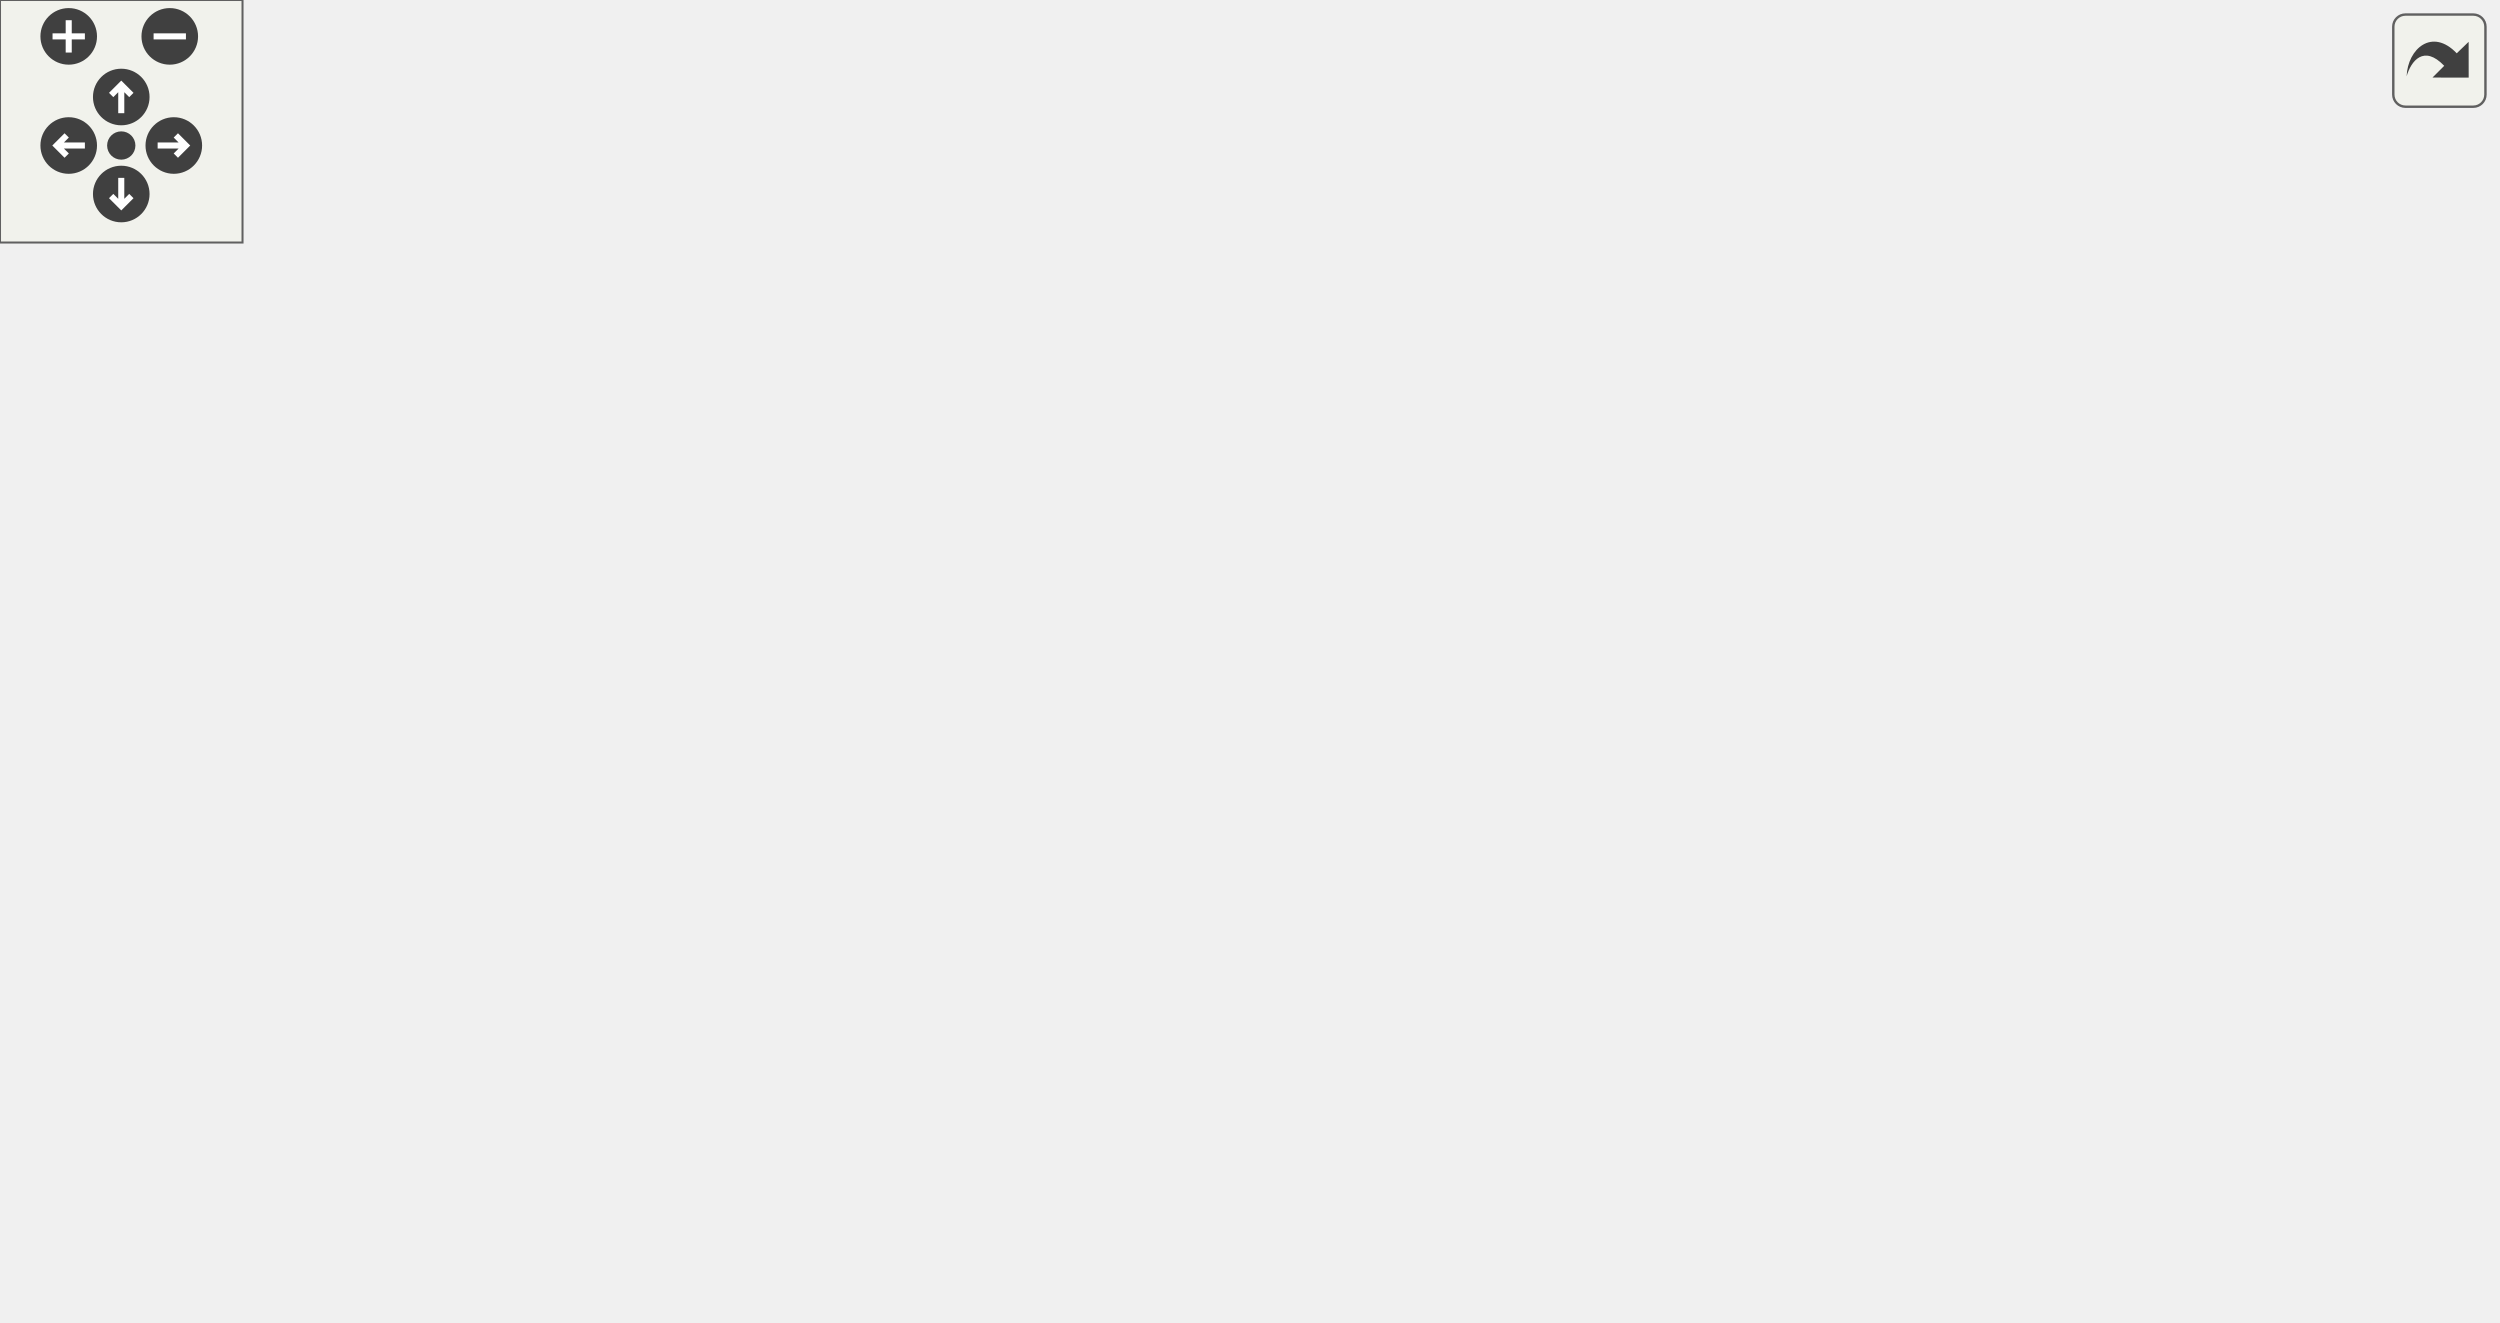
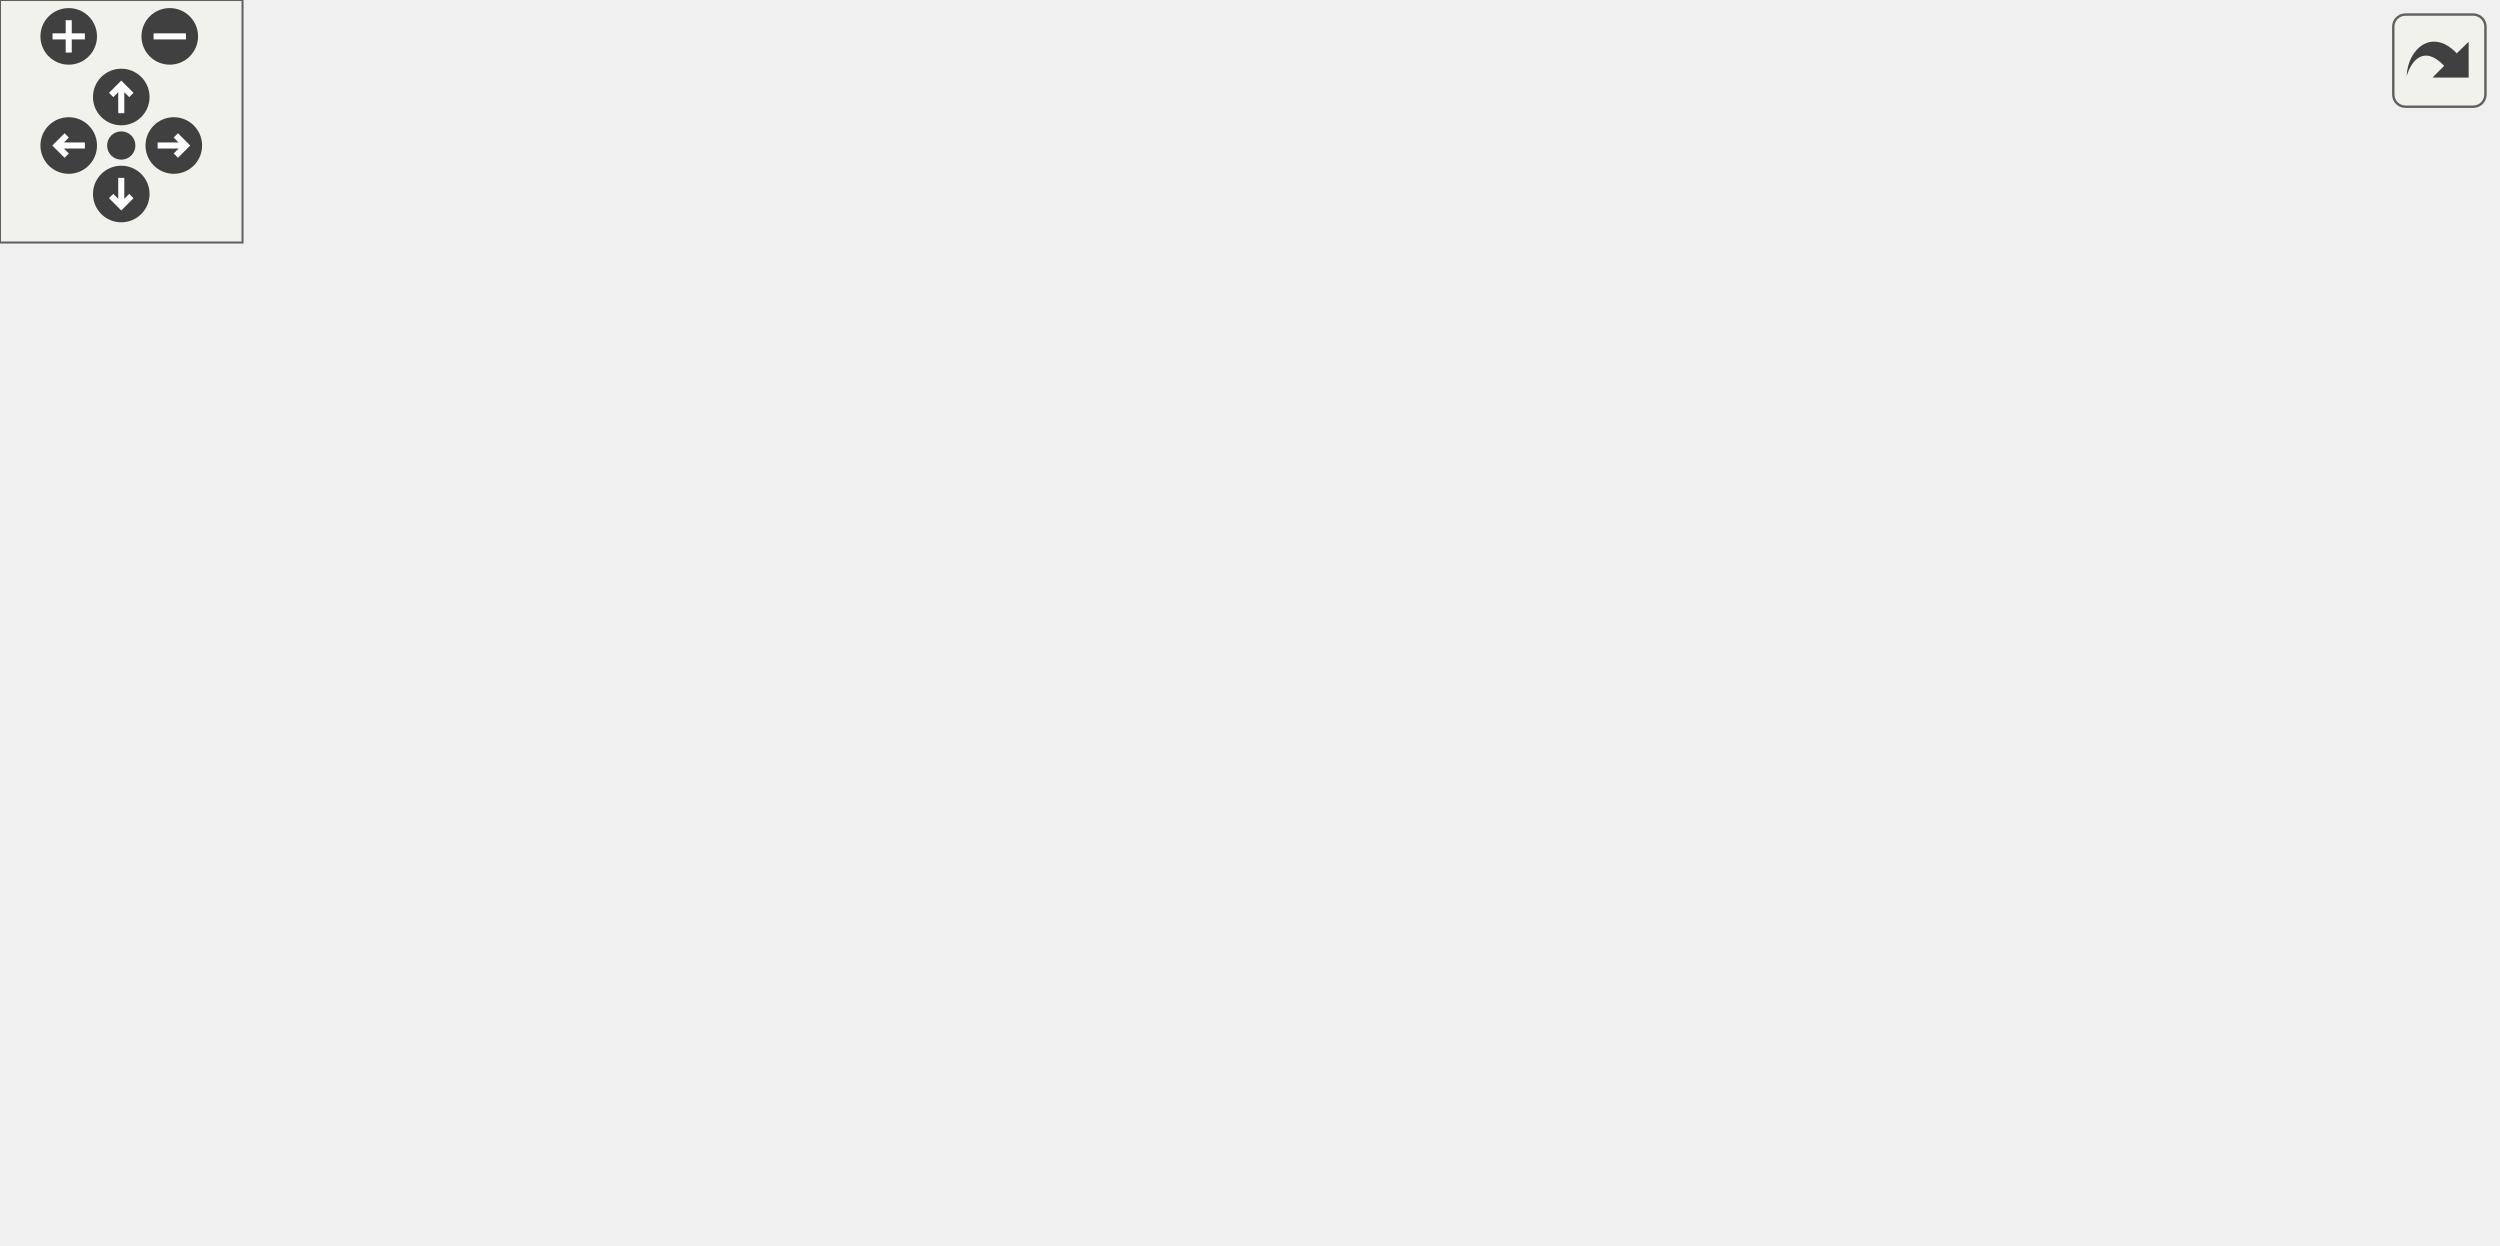
<svg xmlns="http://www.w3.org/2000/svg" xmlns:xlink="http://www.w3.org/1999/xlink" id="main" version="1.1" xml:space="preserve">
  <style type="text/css">
.edge:hover path { stroke: red; }
.edge:hover polygon { stroke: red; fill: red; }
</style>
  <defs>
    <circle id="rim" cx="0" cy="0" r="7" />
    <circle id="rim2" cx="0" cy="0" r="3.5" />
    <g id="zoomPlus">
      <use xlink:href="#rim" fill="#404040">
        <set attributeName="fill" to="#808080" begin="zoomplus.mouseover" end="zoomplus.mouseout" />
      </use>
      <path d="M-4,0h8M0,-4v8" fill="none" stroke="white" stroke-width="1.5" pointer-events="none" />
    </g>
    <g id="zoomMin">
      <use xlink:href="#rim" fill="#404040">
        <set attributeName="fill" to="#808080" begin="zoomminus.mouseover" end="zoomminus.mouseout" />
      </use>
      <path d="M-4,0h8" fill="none" stroke="white" stroke-width="1.5" pointer-events="none" />
    </g>
    <g id="dirArrow">
      <path fill="none" stroke="white" stroke-width="1.5" d="M0,-3.0v7 M-2.5,-0.5L0,-3.0L2.5,-0.5" />
    </g>
    <g id="resetDef">
      <use xlink:href="#rim2" fill="#404040">
        <set attributeName="fill" to="#808080" begin="reset.mouseover" end="reset.mouseout" />
      </use>
    </g>
  </defs>
  <svg id="graph" class="graph">
    <g id="viewport">
      <g id="node1" class="node">
-         <polygon fill="#bfbfbf" stroke="black" points="0,-133.5 0,-152.5 56,-152.5 56,-133.5 0,-133.5" />
-         <text text-anchor="middle" x="28" y="-140.5" font-family="Helvetica,sans-Serif" font-size="10.00">bot_think</text>
+         <polygon fill="#bfbfbf" stroke="black" points="0,-114.5 0,-133.5 56,-133.5 56,-114.5 0,-114.5" />
+         <text text-anchor="middle" x="28" y="-121.5" font-family="Helvetica,sans-Serif" font-size="10.00">bot_think</text>
      </g>
      <g id="node2" class="node">
        <g id="a_node2">
          <a xlink:href="../../d8/de2/menudefs_8qc.html#a3846d117b360dccec575f96988cf3bb7" target="_top" xlink:title="bound">
-             <polygon fill="none" stroke="black" points="121.5,-190.5 121.5,-209.5 164.5,-209.5 164.5,-190.5 121.5,-190.5" />
-             <text text-anchor="middle" x="143" y="-197.5" font-family="Helvetica,sans-Serif" font-size="10.00">bound</text>
+             <polygon fill="none" stroke="black" points="121.5,-171.5 121.5,-190.5 164.5,-190.5 164.5,-171.5 121.5,-171.5" />
+             <text text-anchor="middle" x="143" y="-178.5" font-family="Helvetica,sans-Serif" font-size="10.00">bound</text>
          </a>
        </g>
      </g>
      <g id="edge1" class="edge">
-         <path fill="none" stroke="midnightblue" d="M43.101,-152.512C55.606,-160.7 74.543,-172.504 92,-181 98.283,-184.058 105.193,-186.96 111.818,-189.533" />
-         <polygon fill="midnightblue" stroke="midnightblue" points="110.621,-192.823 121.214,-193.048 113.074,-186.266 110.621,-192.823" />
+         <path fill="none" stroke="midnightblue" d="M43.101,-133.512C55.606,-141.7 74.543,-153.504 92,-162 98.283,-165.058 105.193,-167.96 111.818,-170.533" />
+         <polygon fill="midnightblue" stroke="midnightblue" points="110.621,-173.823 121.214,-174.048 113.074,-167.266 110.621,-173.823" />
      </g>
      <g id="node3" class="node">
        <g id="a_node3">
          <a xlink:href="../../d1/d9a/navigation_8qc.html#a5366a30eadfa71d3b37653e469a20904" target="_top" xlink:title="navigation_unstuck">
-             <polygon fill="none" stroke="black" points="92.5,-152.5 92.5,-171.5 193.5,-171.5 193.5,-152.5 92.5,-152.5" />
-             <text text-anchor="middle" x="143" y="-159.5" font-family="Helvetica,sans-Serif" font-size="10.00">navigation_unstuck</text>
+             <polygon fill="none" stroke="black" points="92.5,-133.5 92.5,-152.5 193.5,-152.5 193.5,-133.5 92.5,-133.5" />
+             <text text-anchor="middle" x="143" y="-140.5" font-family="Helvetica,sans-Serif" font-size="10.00">navigation_unstuck</text>
          </a>
        </g>
      </g>
      <g id="edge2" class="edge">
-         <path fill="none" stroke="midnightblue" d="M56.066,-147.551C64.026,-148.889 73.067,-150.409 82.223,-151.949" />
-         <polygon fill="midnightblue" stroke="midnightblue" points="81.716,-155.413 92.158,-153.619 82.877,-148.51 81.716,-155.413" />
+         <path fill="none" stroke="midnightblue" d="M56.066,-128.551C64.026,-129.889 73.067,-131.409 82.223,-132.949" />
+         <polygon fill="midnightblue" stroke="midnightblue" points="81.716,-136.413 92.158,-134.619 82.877,-129.51 81.716,-136.413" />
+       </g>
+       <g id="node16" class="node">
+         <g id="a_node16">
+           <a xlink:href="../../d8/de2/menudefs_8qc.html#a0476dbfc79dac7770dfaa5c8d780a87d" target="_top" xlink:title="pow">
+             <polygon fill="none" stroke="black" points="125.5,-95.5 125.5,-114.5 160.5,-114.5 160.5,-95.5 125.5,-95.5" />
+             <text text-anchor="middle" x="143" y="-102.5" font-family="Helvetica,sans-Serif" font-size="10.00">pow</text>
+           </a>
+         </g>
+       </g>
+       <g id="edge17" class="edge">
+         <path fill="none" stroke="midnightblue" d="M56.066,-119.449C73.994,-116.435 97.407,-112.498 115.266,-109.495" />
+         <polygon fill="midnightblue" stroke="midnightblue" points="116.031,-112.916 125.312,-107.806 114.87,-106.013 116.031,-112.916" />
      </g>
      <g id="node17" class="node">
        <g id="a_node17">
-           <a xlink:href="../../d8/de2/menudefs_8qc.html#a0476dbfc79dac7770dfaa5c8d780a87d" target="_top" xlink:title="pow">
-             <polygon fill="none" stroke="black" points="125.5,-114.5 125.5,-133.5 160.5,-133.5 160.5,-114.5 125.5,-114.5" />
-             <text text-anchor="middle" x="143" y="-121.5" font-family="Helvetica,sans-Serif" font-size="10.00">pow</text>
+           <a xlink:href="../../d8/de2/menudefs_8qc.html#a663ea6aa3c4923b3e065cf91cc319f1b" target="_top" xlink:title="random">
+             <polygon fill="none" stroke="black" points="118.5,-57.5 118.5,-76.5 167.5,-76.5 167.5,-57.5 118.5,-57.5" />
+             <text text-anchor="middle" x="143" y="-64.5" font-family="Helvetica,sans-Serif" font-size="10.00">random</text>
          </a>
        </g>
      </g>
      <g id="edge18" class="edge">
-         <path fill="none" stroke="midnightblue" d="M56.066,-138.449C73.994,-135.435 97.407,-131.498 115.266,-128.495" />
-         <polygon fill="midnightblue" stroke="midnightblue" points="116.031,-131.916 125.312,-126.806 114.87,-125.013 116.031,-131.916" />
-       </g>
-       <g id="node18" class="node">
-         <g id="a_node18">
-           <a xlink:href="../../d8/de2/menudefs_8qc.html#a663ea6aa3c4923b3e065cf91cc319f1b" target="_top" xlink:title="random">
-             <polygon fill="none" stroke="black" points="118.5,-76.5 118.5,-95.5 167.5,-95.5 167.5,-76.5 118.5,-76.5" />
-             <text text-anchor="middle" x="143" y="-83.5" font-family="Helvetica,sans-Serif" font-size="10.00">random</text>
-           </a>
-         </g>
-       </g>
-       <g id="edge19" class="edge">
-         <path fill="none" stroke="midnightblue" d="M43.101,-133.488C55.606,-125.3 74.543,-113.496 92,-105 97.403,-102.371 103.268,-99.857 109.018,-97.568" />
-         <polygon fill="midnightblue" stroke="midnightblue" points="110.392,-100.789 118.482,-93.947 107.891,-94.251 110.392,-100.789" />
+         <path fill="none" stroke="midnightblue" d="M43.101,-114.488C55.606,-106.3 74.543,-94.496 92,-86 97.403,-83.371 103.268,-80.857 109.018,-78.568" />
+         <polygon fill="midnightblue" stroke="midnightblue" points="110.392,-81.789 118.482,-74.947 107.891,-75.251 110.392,-81.789" />
      </g>
      <g id="node4" class="node">
        <g id="a_node4">
-           <a xlink:href="../../d8/de2/menudefs_8qc.html#ad76dc2b2895cd23f21e008f12a686158" target="_top" xlink:title="strcat">
-             <polygon fill="none" stroke="black" points="266.5,-247.5 266.5,-266.5 307.5,-266.5 307.5,-247.5 266.5,-247.5" />
-             <text text-anchor="middle" x="287" y="-254.5" font-family="Helvetica,sans-Serif" font-size="10.00">strcat</text>
-           </a>
-         </g>
-       </g>
-       <g id="edge3" class="edge">
-         <path fill="none" stroke="midnightblue" d="M177.507,-171.506C183.341,-174.036 189.101,-177.165 194,-181 216.133,-198.327 208.233,-215.215 230,-233 237.82,-239.389 247.595,-244.351 256.78,-248.061" />
-         <polygon fill="midnightblue" stroke="midnightblue" points="255.801,-251.43 266.395,-251.604 258.222,-244.862 255.801,-251.43" />
-       </g>
-       <g id="node5" class="node">
-         <g id="a_node5">
          <a xlink:href="../../d8/de2/menudefs_8qc.html#a79d61ab0e4126e02af8bc36d432aedaf" target="_top" xlink:title="vlen">
            <polygon fill="none" stroke="black" points="554.5,-228.5 554.5,-247.5 589.5,-247.5 589.5,-228.5 554.5,-228.5" />
            <text text-anchor="middle" x="572" y="-235.5" font-family="Helvetica,sans-Serif" font-size="10.00">vlen</text>
          </a>
        </g>
      </g>
-       <g id="edge4" class="edge">
-         <path fill="none" stroke="midnightblue" d="M170.975,-171.559C178.505,-174.413 186.638,-177.673 194,-181 210.487,-188.449 212.707,-194.683 230,-200 342.863,-234.703 485.394,-238.447 543.98,-238.37" />
-         <polygon fill="midnightblue" stroke="midnightblue" points="544.25,-241.868 554.231,-238.314 544.212,-234.869 544.25,-241.868" />
-       </g>
-       <g id="node6" class="node">
-         <g id="a_node6">
+       <g id="edge3" class="edge">
+         <path fill="none" stroke="midnightblue" d="M175.736,-152.591C182.047,-155.168 188.436,-158.292 194,-162 213.36,-174.901 209.171,-189.636 230,-200 336.437,-252.959 484.17,-246.44 544.12,-240.994" />
+         <polygon fill="midnightblue" stroke="midnightblue" points="544.649,-244.459 554.262,-240.004 543.969,-237.492 544.649,-244.459" />
+       </g>
+       <g id="node5" class="node">
+         <g id="a_node5">
          <a xlink:href="../../d8/de2/menudefs_8qc.html#abbb0d86741e0056b6c04f7280c185d76" target="_top" xlink:title="ftos">
            <polygon fill="none" stroke="black" points="270.5,-171.5 270.5,-190.5 303.5,-190.5 303.5,-171.5 270.5,-171.5" />
            <text text-anchor="middle" x="287" y="-178.5" font-family="Helvetica,sans-Serif" font-size="10.00">ftos</text>
          </a>
        </g>
      </g>
-       <g id="edge5" class="edge">
-         <path fill="none" stroke="midnightblue" d="M193.665,-168.645C216.129,-171.651 241.734,-175.077 260.273,-177.558" />
-         <polygon fill="midnightblue" stroke="midnightblue" points="259.919,-181.041 270.295,-178.899 260.848,-174.103 259.919,-181.041" />
-       </g>
-       <g id="node7" class="node">
-         <g id="a_node7">
+       <g id="edge4" class="edge">
+         <path fill="none" stroke="midnightblue" d="M179.833,-152.589C204.941,-159.308 237.9,-168.128 260.392,-174.147" />
+         <polygon fill="midnightblue" stroke="midnightblue" points="259.653,-177.573 270.218,-176.777 261.463,-170.811 259.653,-177.573" />
+       </g>
+       <g id="node6" class="node">
+         <g id="a_node6">
          <a xlink:href="../../d1/d9a/navigation_8qc.html#a5774675c8d7c45691539c10cc13b4482" target="_top" xlink:title="tracewalk">
            <polygon fill="none" stroke="black" points="405.5,-114.5 405.5,-133.5 464.5,-133.5 464.5,-114.5 405.5,-114.5" />
            <text text-anchor="middle" x="435" y="-121.5" font-family="Helvetica,sans-Serif" font-size="10.00">tracewalk</text>
          </a>
        </g>
      </g>
-       <g id="edge6" class="edge">
-         <path fill="none" stroke="midnightblue" d="M193.523,-155.511C250.581,-148.034 343.144,-135.905 395.219,-129.082" />
-         <polygon fill="midnightblue" stroke="midnightblue" points="395.92,-132.52 405.381,-127.75 395.011,-125.579 395.92,-132.52" />
-       </g>
-       <g id="node14" class="node">
-         <g id="a_node14">
+       <g id="edge5" class="edge">
+         <path fill="none" stroke="midnightblue" d="M193.523,-139.755C250.581,-136.017 343.144,-129.953 395.219,-126.541" />
+         <polygon fill="midnightblue" stroke="midnightblue" points="395.631,-130.021 405.381,-125.875 395.173,-123.036 395.631,-130.021" />
+       </g>
+       <g id="node13" class="node">
+         <g id="a_node13">
          <a xlink:href="../../d1/d9a/navigation_8qc.html#a5aa6eb502121452578dc1d1f40b577c3" target="_top" xlink:title="navigation_routetogoal">
            <polygon fill="none" stroke="black" points="230,-95.5 230,-114.5 344,-114.5 344,-95.5 230,-95.5" />
            <text text-anchor="middle" x="287" y="-102.5" font-family="Helvetica,sans-Serif" font-size="10.00">navigation_routetogoal</text>
          </a>
        </g>
      </g>
-       <g id="edge14" class="edge">
-         <path fill="none" stroke="midnightblue" d="M169.491,-152.474C177.367,-149.488 186.058,-146.148 194,-143 214.061,-135.047 236.441,-125.811 254.105,-118.436" />
-         <polygon fill="midnightblue" stroke="midnightblue" points="255.515,-121.64 263.388,-114.551 252.812,-115.183 255.515,-121.64" />
-       </g>
-       <g id="node16" class="node">
-         <g id="a_node16">
+       <g id="edge13" class="edge">
+         <path fill="none" stroke="midnightblue" d="M179.833,-133.411C198.163,-128.506 220.678,-122.48 240.25,-117.243" />
+         <polygon fill="midnightblue" stroke="midnightblue" points="241.424,-120.552 250.179,-114.586 239.614,-113.79 241.424,-120.552" />
+       </g>
+       <g id="node15" class="node">
+         <g id="a_node15">
          <a xlink:href="../../d4/d0c/csprogsdefs_8qc.html#acbb54a239d76062465dccbc6a6c6e464" target="_top" xlink:title="entity">
            <polygon fill="none" stroke="black" points="266.5,-57.5 266.5,-76.5 307.5,-76.5 307.5,-57.5 266.5,-57.5" />
            <text text-anchor="middle" x="287" y="-64.5" font-family="Helvetica,sans-Serif" font-size="10.00">entity</text>
          </a>
        </g>
      </g>
-       <g id="edge17" class="edge">
-         <path fill="none" stroke="midnightblue" d="M178.163,-152.432C183.803,-149.925 189.327,-146.82 194,-143 217.198,-124.036 206.464,-104.543 230,-86 237.617,-79.999 247.237,-75.84 256.344,-72.98" />
-         <polygon fill="midnightblue" stroke="midnightblue" points="257.547,-76.28 266.275,-70.275 255.707,-69.526 257.547,-76.28" />
-       </g>
-       <g id="edge9" class="edge">
+       <g id="edge16" class="edge">
+         <path fill="none" stroke="midnightblue" d="M175.736,-133.409C182.047,-130.832 188.436,-127.708 194,-124 213.36,-111.099 210.411,-98.549 230,-86 238.04,-80.85 247.628,-76.934 256.58,-74.035" />
+         <polygon fill="midnightblue" stroke="midnightblue" points="257.689,-77.358 266.299,-71.183 255.718,-70.641 257.689,-77.358" />
+       </g>
+       <g id="edge8" class="edge">
        <path fill="none" stroke="midnightblue" d="M442.905,-133.6C456.767,-152.284 489.772,-193.897 526,-219 531.672,-222.93 538.285,-226.282 544.668,-229.025" />
        <polygon fill="midnightblue" stroke="midnightblue" points="543.753,-232.426 554.34,-232.832 546.316,-225.913 543.753,-232.426" />
      </g>
-       <g id="node8" class="node">
-         <g id="a_node8">
+       <g id="node7" class="node">
+         <g id="a_node7">
          <a xlink:href="../../d1/d9a/navigation_8qc.html#af6010fb90061dda5f6b7b7fe8e172489" target="_top" xlink:title="debugresetnodes">
            <polygon fill="none" stroke="black" points="526.5,-190.5 526.5,-209.5 617.5,-209.5 617.5,-190.5 526.5,-190.5" />
            <text text-anchor="middle" x="572" y="-197.5" font-family="Helvetica,sans-Serif" font-size="10.00">debugresetnodes</text>
          </a>
        </g>
      </g>
-       <g id="edge7" class="edge">
+       <g id="edge6" class="edge">
        <path fill="none" stroke="midnightblue" d="M449.607,-133.62C466.875,-145.591 497.813,-166.252 526,-181 529.534,-182.849 533.288,-184.66 537.063,-186.384" />
        <polygon fill="midnightblue" stroke="midnightblue" points="535.808,-189.656 546.372,-190.465 538.618,-183.245 535.808,-189.656" />
      </g>
-       <g id="node9" class="node">
-         <g id="a_node9">
+       <g id="node8" class="node">
+         <g id="a_node8">
          <a xlink:href="../../d1/d9a/navigation_8qc.html#a41ae5feccac6ff531c3b366fe44df8d5" target="_top" xlink:title="debugnode">
            <polygon fill="none" stroke="black" points="540,-152.5 540,-171.5 604,-171.5 604,-152.5 540,-152.5" />
            <text text-anchor="middle" x="572" y="-159.5" font-family="Helvetica,sans-Serif" font-size="10.00">debugnode</text>
          </a>
        </g>
      </g>
-       <g id="edge8" class="edge">
+       <g id="edge7" class="edge">
        <path fill="none" stroke="midnightblue" d="M464.63,-132.059C483.606,-137.4 508.799,-144.492 529.904,-150.432" />
        <polygon fill="midnightblue" stroke="midnightblue" points="529.008,-153.816 539.583,-153.157 530.905,-147.078 529.008,-153.816" />
      </g>
-       <g id="node10" class="node">
-         <g id="a_node10">
+       <g id="node9" class="node">
+         <g id="a_node9">
          <a xlink:href="../../d8/de2/menudefs_8qc.html#ab8f7213273f7de03df213240376ce9f4" target="_top" xlink:title="normalize">
            <polygon fill="none" stroke="black" points="542.5,-114.5 542.5,-133.5 601.5,-133.5 601.5,-114.5 542.5,-114.5" />
            <text text-anchor="middle" x="572" y="-121.5" font-family="Helvetica,sans-Serif" font-size="10.00">normalize</text>
          </a>
        </g>
      </g>
-       <g id="edge10" class="edge">
+       <g id="edge9" class="edge">
        <path fill="none" stroke="midnightblue" d="M464.63,-124C484.318,-124 510.699,-124 532.263,-124" />
        <polygon fill="midnightblue" stroke="midnightblue" points="532.411,-127.5 542.411,-124 532.411,-120.5 532.411,-127.5" />
      </g>
-       <g id="node11" class="node">
-         <g id="a_node11">
+       <g id="node10" class="node">
+         <g id="a_node10">
          <a xlink:href="../../d1/d9a/navigation_8qc.html#a1008dfeec8545242207e62e31e2614d6" target="_top" xlink:title="debugnodestatus">
            <polygon fill="none" stroke="black" points="526.5,-76.5 526.5,-95.5 617.5,-95.5 617.5,-76.5 526.5,-76.5" />
            <text text-anchor="middle" x="572" y="-83.5" font-family="Helvetica,sans-Serif" font-size="10.00">debugnodestatus</text>
          </a>
        </g>
      </g>
-       <g id="edge11" class="edge">
+       <g id="edge10" class="edge">
        <path fill="none" stroke="midnightblue" d="M464.63,-115.941C482.855,-110.811 506.815,-104.067 527.38,-98.278" />
        <polygon fill="midnightblue" stroke="midnightblue" points="528.485,-101.603 537.162,-95.525 526.588,-94.865 528.485,-101.603" />
      </g>
-       <g id="node12" class="node">
-         <g id="a_node12">
+       <g id="node11" class="node">
+         <g id="a_node11">
          <a xlink:href="../../d8/de2/menudefs_8qc.html#a5ae2f838da18fe5ea81151c4e3735220" target="_top" xlink:title="vectoyaw">
            <polygon fill="none" stroke="black" points="542.5,-38.5 542.5,-57.5 601.5,-57.5 601.5,-38.5 542.5,-38.5" />
            <text text-anchor="middle" x="572" y="-45.5" font-family="Helvetica,sans-Serif" font-size="10.00">vectoyaw</text>
          </a>
        </g>
      </g>
-       <g id="edge12" class="edge">
+       <g id="edge11" class="edge">
        <path fill="none" stroke="midnightblue" d="M464.646,-116.723C473.197,-113.828 482.329,-109.975 490,-105 509.519,-92.341 506.878,-80.25 526,-67 528.566,-65.222 531.325,-63.562 534.167,-62.024" />
        <polygon fill="midnightblue" stroke="midnightblue" points="535.943,-65.052 543.4,-57.526 532.878,-58.759 535.943,-65.052" />
      </g>
-       <g id="node13" class="node">
-         <g id="a_node13">
+       <g id="node12" class="node">
+         <g id="a_node12">
          <a xlink:href="../../d5/df2/common_2util_8qh.html#a3385b15af8ffd7f5c33d2fbb3a9eb237" target="_top" xlink:title="requires that m2&gt;m1 in all coordinates, and that m4&gt;m3 ">
            <polygon fill="none" stroke="black" points="535,-0.5 535,-19.5 609,-19.5 609,-0.5 535,-0.5" />
            <text text-anchor="middle" x="572" y="-7.5" font-family="Helvetica,sans-Serif" font-size="10.00">boxesoverlap</text>
          </a>
        </g>
      </g>
-       <g id="edge13" class="edge">
+       <g id="edge12" class="edge">
        <path fill="none" stroke="midnightblue" d="M464.608,-118.496C473.546,-115.655 482.912,-111.386 490,-105 517.767,-79.981 499.011,-54.856 526,-29 527.47,-27.592 529.059,-26.281 530.733,-25.061" />
        <polygon fill="midnightblue" stroke="midnightblue" points="532.883,-27.852 539.645,-19.695 529.272,-21.855 532.883,-27.852" />
      </g>
-       <g id="edge16" class="edge">
+       <g id="edge15" class="edge">
        <path fill="none" stroke="midnightblue" d="M344.03,-112.292C361.018,-114.502 379.303,-116.882 394.924,-118.915" />
        <polygon fill="midnightblue" stroke="midnightblue" points="394.896,-122.441 405.264,-120.26 395.799,-115.499 394.896,-122.441" />
      </g>
-       <g id="node15" class="node">
-         <g id="a_node15">
+       <g id="node14" class="node">
+         <g id="a_node14">
          <a xlink:href="../../d1/d9a/navigation_8qc.html#ac01256d836368157d941247266f21500" target="_top" xlink:title="navigation_pushroute">
            <polygon fill="none" stroke="black" points="380.5,-76.5 380.5,-95.5 489.5,-95.5 489.5,-76.5 380.5,-76.5" />
            <text text-anchor="middle" x="435" y="-83.5" font-family="Helvetica,sans-Serif" font-size="10.00">navigation_pushroute</text>
          </a>
        </g>
      </g>
-       <g id="edge15" class="edge">
+       <g id="edge14" class="edge">
        <path fill="none" stroke="midnightblue" d="M344.03,-97.708C352.584,-96.595 361.467,-95.439 370.174,-94.306" />
        <polygon fill="midnightblue" stroke="midnightblue" points="370.818,-97.752 380.283,-92.991 369.915,-90.81 370.818,-97.752" />
      </g>
    </g>
  </svg>
  <g id="navigator" transform="translate(0 0)" fill="#404254">
    <rect fill="#f2f5e9" fill-opacity="0.5" stroke="#606060" stroke-width=".5" x="0" y="0" width="60" height="60" />
    <use id="zoomplus" xlink:href="#zoomPlus" x="17" y="9" />
    <use id="zoomminus" xlink:href="#zoomMin" x="42" y="9" />
    <use id="reset" xlink:href="#resetDef" x="30" y="36" />
    <g id="arrowUp" xlink:href="#dirArrow" transform="translate(30 24)">
      <use xlink:href="#rim" fill="#404040">
        <set attributeName="fill" to="#808080" begin="arrowUp.mouseover" end="arrowUp.mouseout" />
      </use>
      <path fill="none" stroke="white" stroke-width="1.5" d="M0,-3.0v7 M-2.5,-0.5L0,-3.0L2.5,-0.5" />
    </g>
    <g id="arrowRight" xlink:href="#dirArrow" transform="rotate(90) translate(36 -43)">
      <use xlink:href="#rim" fill="#404040">
        <set attributeName="fill" to="#808080" begin="arrowRight.mouseover" end="arrowRight.mouseout" />
      </use>
      <path fill="none" stroke="white" stroke-width="1.5" d="M0,-3.0v7 M-2.5,-0.5L0,-3.0L2.5,-0.5" />
    </g>
    <g id="arrowDown" xlink:href="#dirArrow" transform="rotate(180) translate(-30 -48)">
      <use xlink:href="#rim" fill="#404040">
        <set attributeName="fill" to="#808080" begin="arrowDown.mouseover" end="arrowDown.mouseout" />
      </use>
      <path fill="none" stroke="white" stroke-width="1.5" d="M0,-3.0v7 M-2.5,-0.5L0,-3.0L2.5,-0.5" />
    </g>
    <g id="arrowLeft" xlink:href="#dirArrow" transform="rotate(270) translate(-36 17)">
      <use xlink:href="#rim" fill="#404040">
        <set attributeName="fill" to="#808080" begin="arrowLeft.mouseover" end="arrowLeft.mouseout" />
      </use>
      <path fill="none" stroke="white" stroke-width="1.5" d="M0,-3.0v7 M-2.5,-0.5L0,-3.0L2.5,-0.5" />
    </g>
  </g>
  <svg viewBox="0 0 15 15" width="100%" height="30px" preserveAspectRatio="xMaxYMin meet">
    <g id="arrow_out" transform="scale(0.3 0.3)">
      <a xlink:href="bot_8qc_a4c35713fe04bf8f6dc78a76c3b8720ac_cgraph_org.svg" target="_base">
        <rect id="button" ry="5" rx="5" y="6" x="6" height="38" width="38" fill="#f2f5e9" fill-opacity="0.5" stroke="#606060" stroke-width="1.0" />
        <path id="arrow" d="M 11.5,31.437 C 11.94,20.098 22.043,11.323 32.159,21.979 L 37.069,17.246 C 37.069,17.246 37.088,32 37.088,32 L 22.16,31.978 C 22.16,31.978 26.998,27.14 26.998,27.14 C 18.529,18.264 13.292,25.23 11.5,31.437 z" style="fill:#404040;" />
      </a>
    </g>
  </svg>
</svg>
